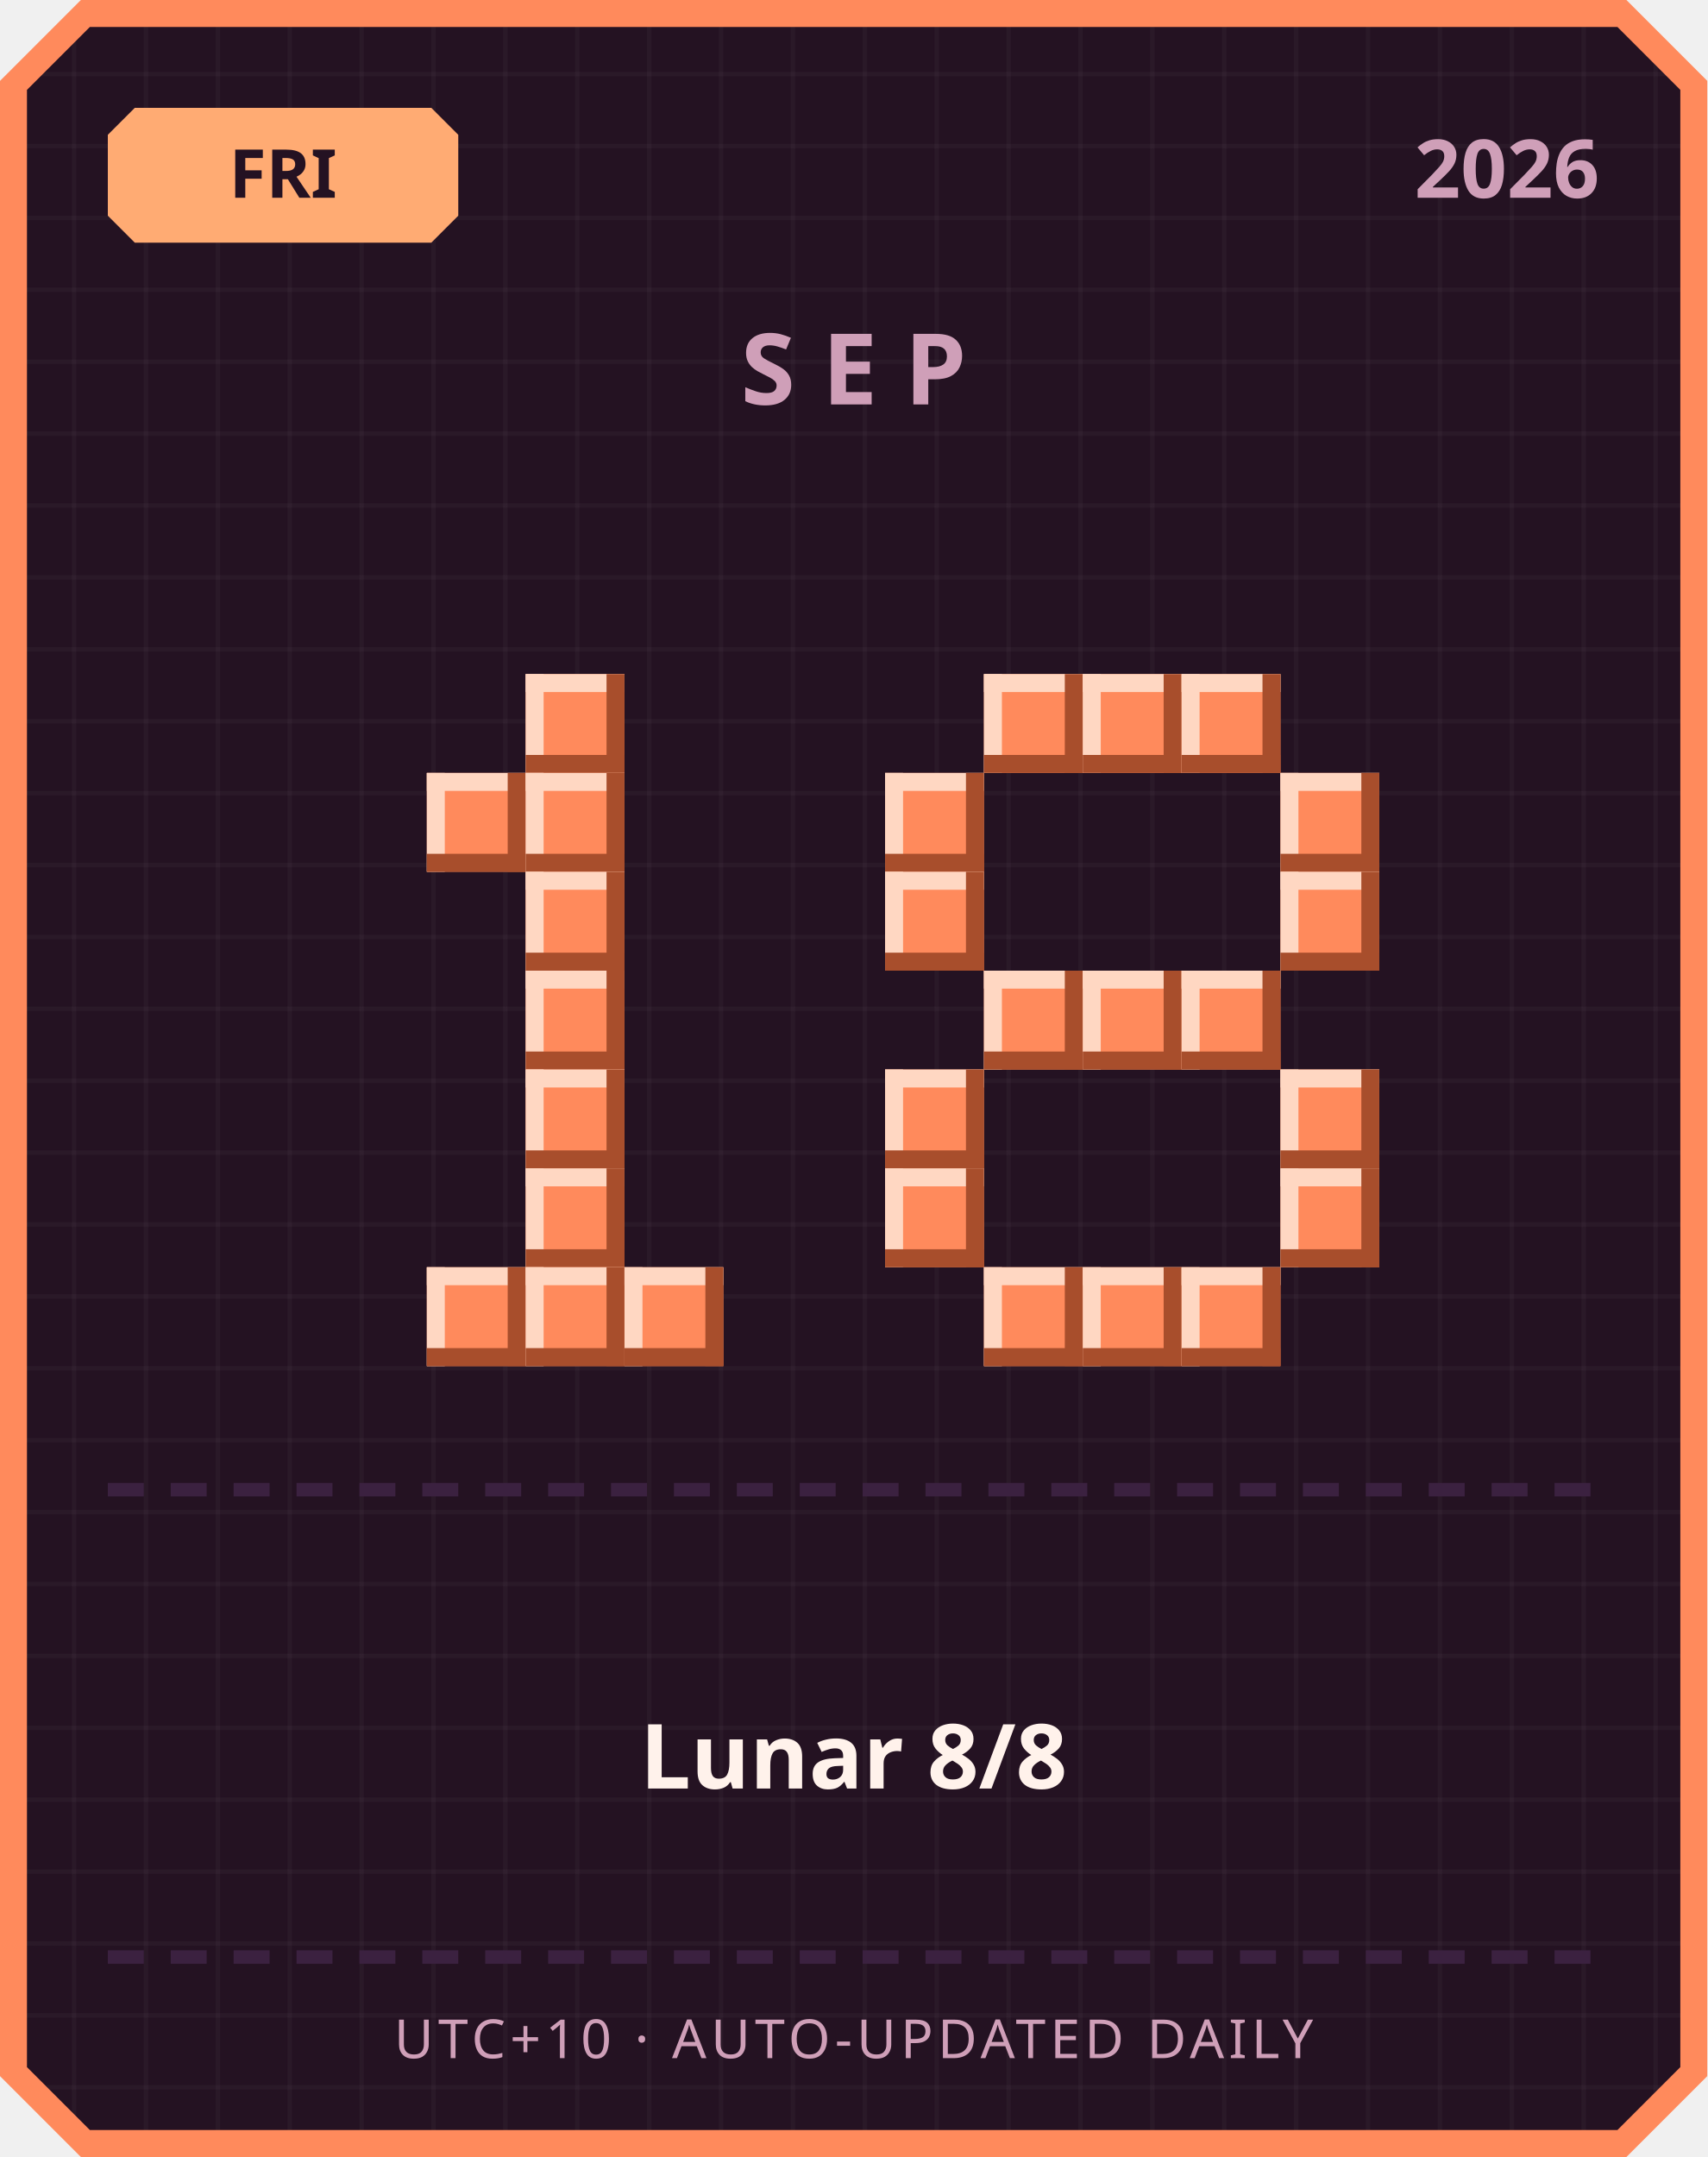
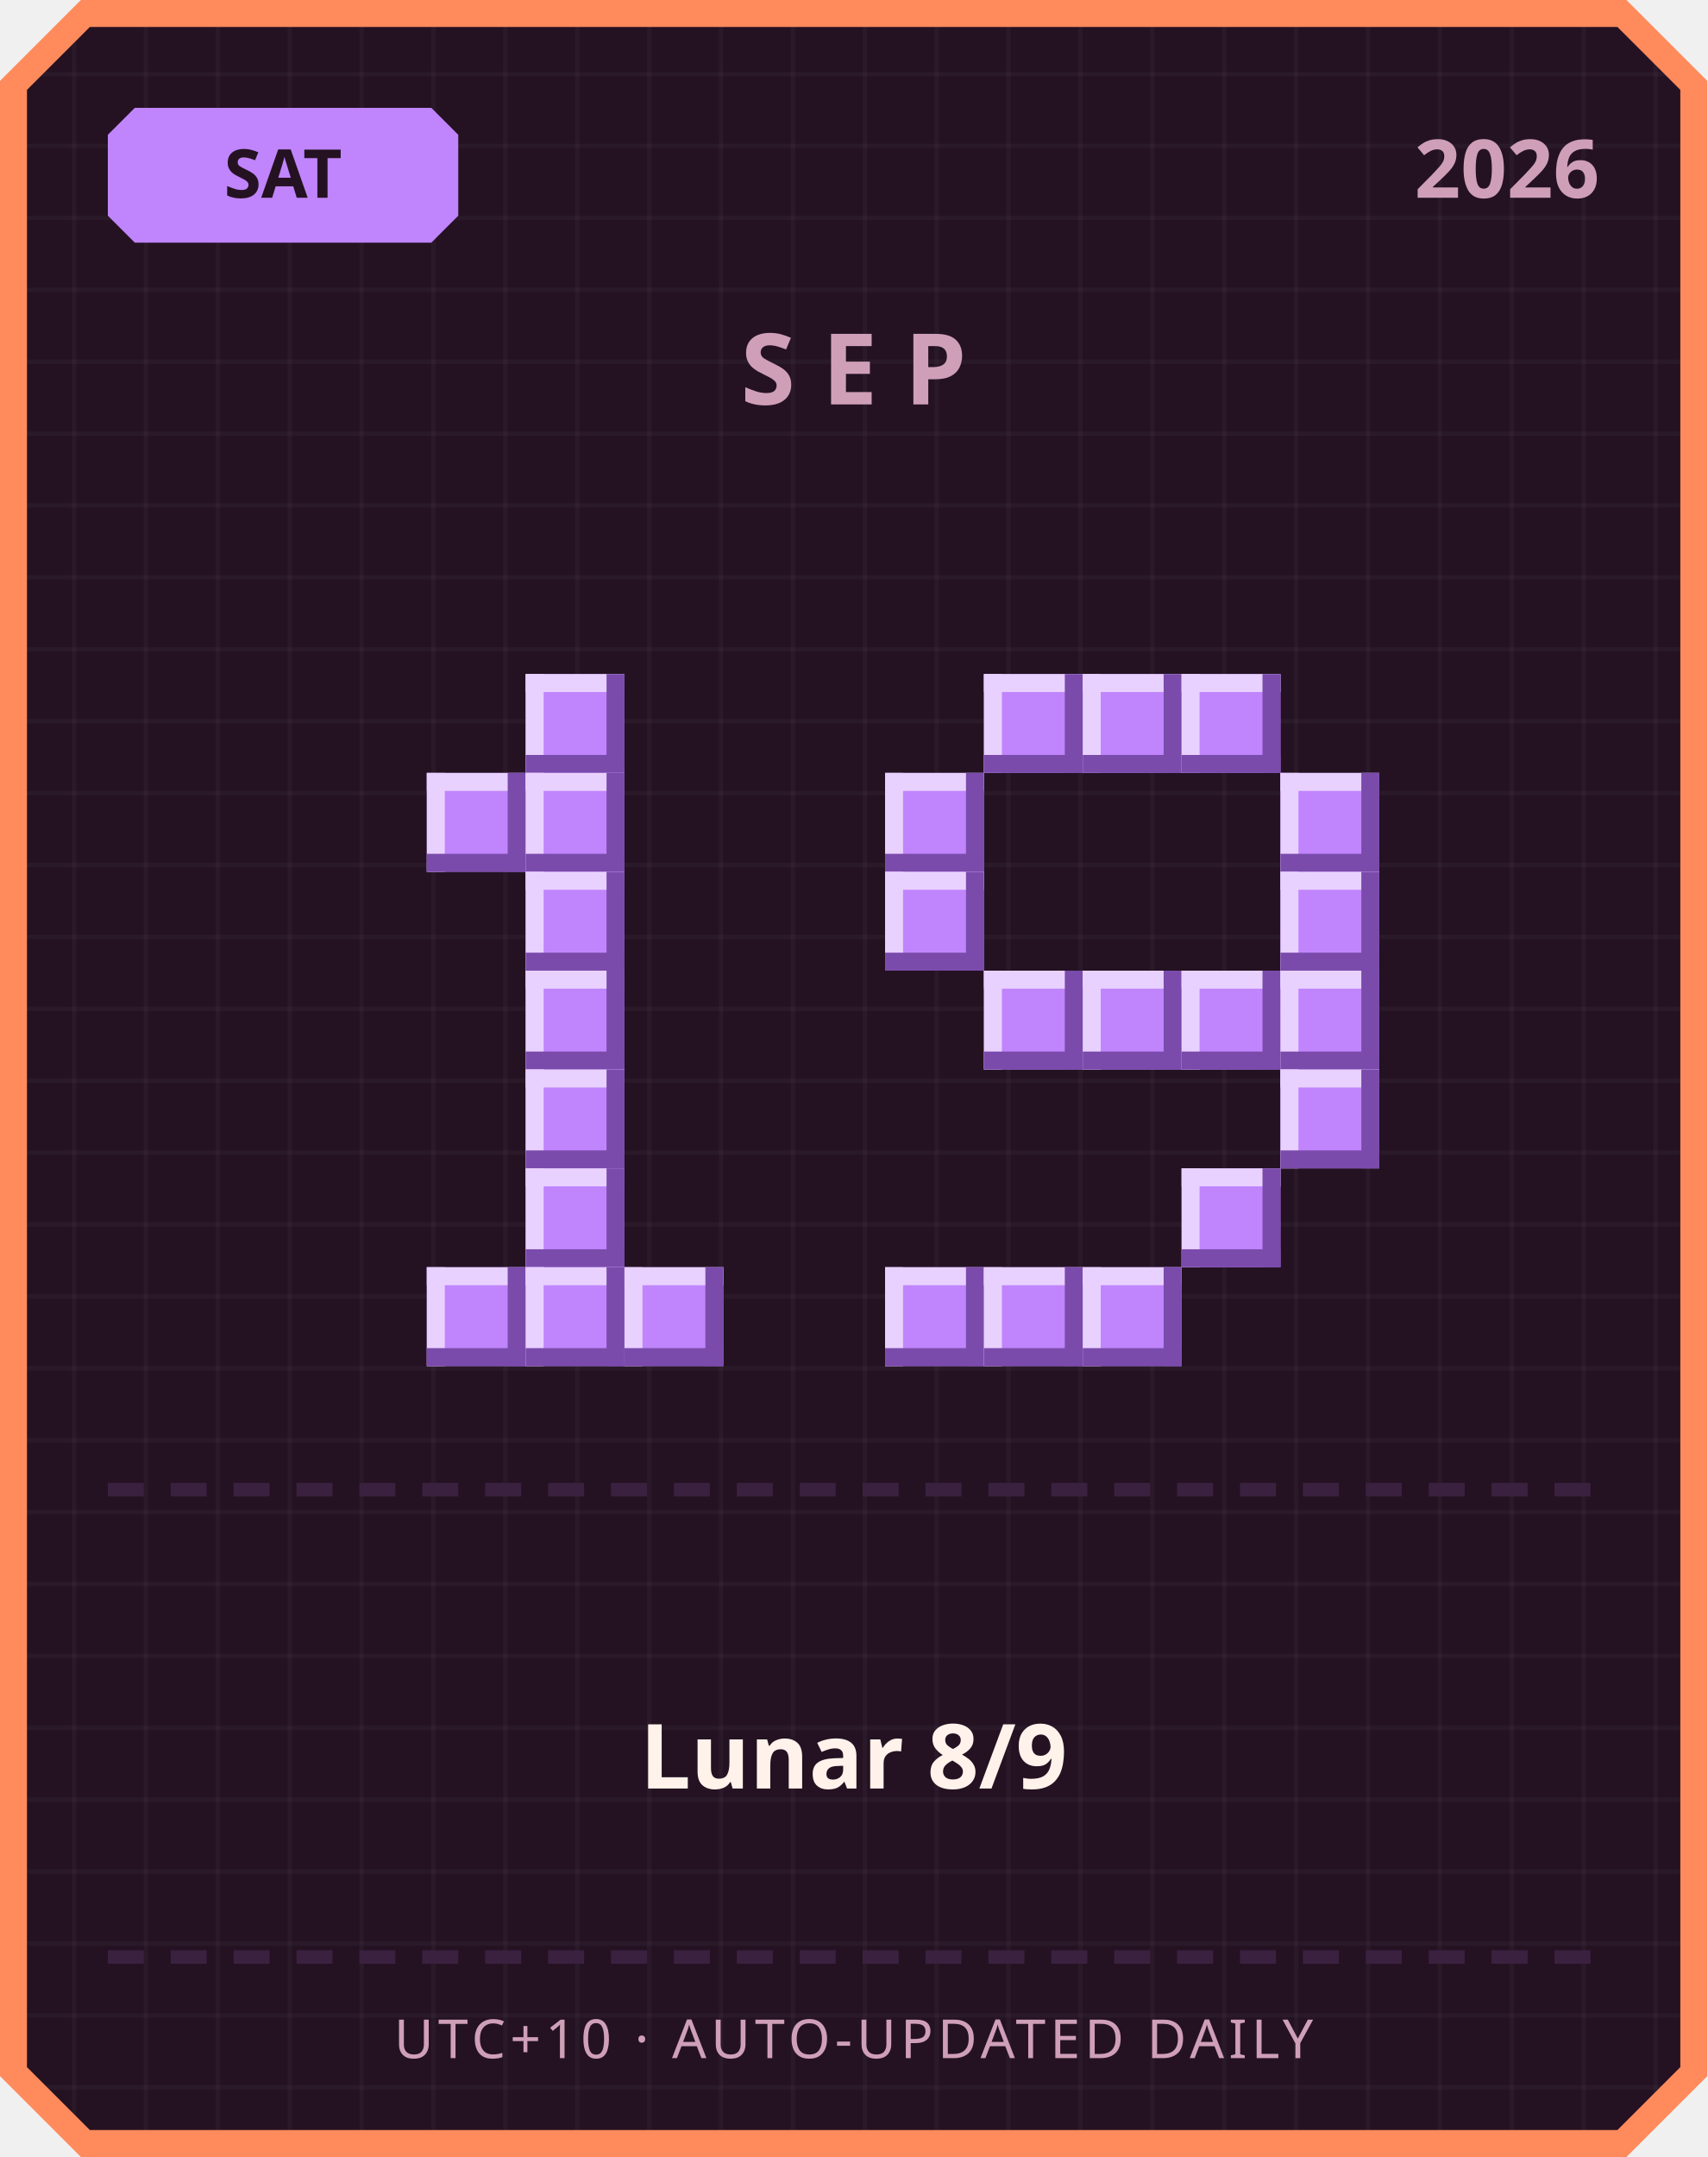
<svg xmlns="http://www.w3.org/2000/svg" width="380" height="480" viewBox="0 0 380 480">
  <defs>
    <pattern id="grid" width="16" height="16" patternUnits="userSpaceOnUse">
      <rect width="16" height="16" fill="#241222" />
      <rect width="1" height="16" fill="#ffffff" opacity="0.03" />
      <rect width="16" height="1" fill="#ffffff" opacity="0.03" />
    </pattern>
  </defs>
  <path d="M 18,0 L 362,0 L 380,18 L 380,462 L 362,480 L 18,480 L 0,462 L 0,18 Z" fill="#ff8a5c" />
  <path d="M 20,6 L 360,6 L 374,20 L 374,460 L 360,474 L 20,474 L 6,460 L 6,20 Z" fill="url(#grid)" />
-   <path d="M 30,24 L 96,24 L 102,30 L 102,48 L 96,54 L 30,54 L 24,48 L 24,30 Z" fill="#ffab73" />
-   <text x="63" y="44" text-anchor="middle" font-family="'Segoe UI', sans-serif" font-size="15" font-weight="700" fill="#241222">FRI</text>
+   <path d="M 30,24 L 96,24 L 102,30 L 102,48 L 96,54 L 30,54 L 24,48 L 24,30 Z" fill="#c084fc" />
+   <text x="63" y="44" text-anchor="middle" font-family="'Segoe UI', sans-serif" font-size="15" font-weight="700" fill="#241222">SAT</text>
  <text x="356" y="44" text-anchor="end" font-family="'Segoe UI', sans-serif" font-size="18" font-weight="700" fill="#cf9fb8">2026</text>
  <text x="190" y="90" text-anchor="middle" font-family="'Segoe UI', sans-serif" font-size="22" font-weight="700" letter-spacing="6" fill="#cf9fb8">SEP</text>
-   <rect x="117" y="150" width="22" height="22" fill="#ff8a5c" />
-   <rect x="117" y="150" width="22" height="4" fill="#ffd7c2" />
-   <rect x="117" y="150" width="4" height="22" fill="#ffd7c2" />
-   <rect x="117" y="168" width="22" height="4" fill="#a84e2c" />
-   <rect x="135" y="150" width="4" height="22" fill="#a84e2c" />
-   <rect x="95" y="172" width="22" height="22" fill="#ff8a5c" />
-   <rect x="95" y="172" width="22" height="4" fill="#ffd7c2" />
-   <rect x="95" y="172" width="4" height="22" fill="#ffd7c2" />
-   <rect x="95" y="190" width="22" height="4" fill="#a84e2c" />
-   <rect x="113" y="172" width="4" height="22" fill="#a84e2c" />
-   <rect x="117" y="172" width="22" height="22" fill="#ff8a5c" />
-   <rect x="117" y="172" width="22" height="4" fill="#ffd7c2" />
-   <rect x="117" y="172" width="4" height="22" fill="#ffd7c2" />
-   <rect x="117" y="190" width="22" height="4" fill="#a84e2c" />
-   <rect x="135" y="172" width="4" height="22" fill="#a84e2c" />
-   <rect x="117" y="194" width="22" height="22" fill="#ff8a5c" />
-   <rect x="117" y="194" width="22" height="4" fill="#ffd7c2" />
-   <rect x="117" y="194" width="4" height="22" fill="#ffd7c2" />
-   <rect x="117" y="212" width="22" height="4" fill="#a84e2c" />
-   <rect x="135" y="194" width="4" height="22" fill="#a84e2c" />
-   <rect x="117" y="216" width="22" height="22" fill="#ff8a5c" />
-   <rect x="117" y="216" width="22" height="4" fill="#ffd7c2" />
-   <rect x="117" y="216" width="4" height="22" fill="#ffd7c2" />
-   <rect x="117" y="234" width="22" height="4" fill="#a84e2c" />
-   <rect x="135" y="216" width="4" height="22" fill="#a84e2c" />
-   <rect x="117" y="238" width="22" height="22" fill="#ff8a5c" />
-   <rect x="117" y="238" width="22" height="4" fill="#ffd7c2" />
-   <rect x="117" y="238" width="4" height="22" fill="#ffd7c2" />
-   <rect x="117" y="256" width="22" height="4" fill="#a84e2c" />
-   <rect x="135" y="238" width="4" height="22" fill="#a84e2c" />
-   <rect x="117" y="260" width="22" height="22" fill="#ff8a5c" />
-   <rect x="117" y="260" width="22" height="4" fill="#ffd7c2" />
-   <rect x="117" y="260" width="4" height="22" fill="#ffd7c2" />
-   <rect x="117" y="278" width="22" height="4" fill="#a84e2c" />
-   <rect x="135" y="260" width="4" height="22" fill="#a84e2c" />
-   <rect x="95" y="282" width="22" height="22" fill="#ff8a5c" />
-   <rect x="95" y="282" width="22" height="4" fill="#ffd7c2" />
-   <rect x="95" y="282" width="4" height="22" fill="#ffd7c2" />
-   <rect x="95" y="300" width="22" height="4" fill="#a84e2c" />
-   <rect x="113" y="282" width="4" height="22" fill="#a84e2c" />
-   <rect x="117" y="282" width="22" height="22" fill="#ff8a5c" />
-   <rect x="117" y="282" width="22" height="4" fill="#ffd7c2" />
-   <rect x="117" y="282" width="4" height="22" fill="#ffd7c2" />
-   <rect x="117" y="300" width="22" height="4" fill="#a84e2c" />
-   <rect x="135" y="282" width="4" height="22" fill="#a84e2c" />
-   <rect x="139" y="282" width="22" height="22" fill="#ff8a5c" />
-   <rect x="139" y="282" width="22" height="4" fill="#ffd7c2" />
-   <rect x="139" y="282" width="4" height="22" fill="#ffd7c2" />
-   <rect x="139" y="300" width="22" height="4" fill="#a84e2c" />
-   <rect x="157" y="282" width="4" height="22" fill="#a84e2c" />
-   <rect x="219" y="150" width="22" height="22" fill="#ff8a5c" />
-   <rect x="219" y="150" width="22" height="4" fill="#ffd7c2" />
-   <rect x="219" y="150" width="4" height="22" fill="#ffd7c2" />
-   <rect x="219" y="168" width="22" height="4" fill="#a84e2c" />
-   <rect x="237" y="150" width="4" height="22" fill="#a84e2c" />
-   <rect x="241" y="150" width="22" height="22" fill="#ff8a5c" />
-   <rect x="241" y="150" width="22" height="4" fill="#ffd7c2" />
-   <rect x="241" y="150" width="4" height="22" fill="#ffd7c2" />
-   <rect x="241" y="168" width="22" height="4" fill="#a84e2c" />
-   <rect x="259" y="150" width="4" height="22" fill="#a84e2c" />
-   <rect x="263" y="150" width="22" height="22" fill="#ff8a5c" />
-   <rect x="263" y="150" width="22" height="4" fill="#ffd7c2" />
-   <rect x="263" y="150" width="4" height="22" fill="#ffd7c2" />
-   <rect x="263" y="168" width="22" height="4" fill="#a84e2c" />
-   <rect x="281" y="150" width="4" height="22" fill="#a84e2c" />
-   <rect x="197" y="172" width="22" height="22" fill="#ff8a5c" />
-   <rect x="197" y="172" width="22" height="4" fill="#ffd7c2" />
-   <rect x="197" y="172" width="4" height="22" fill="#ffd7c2" />
-   <rect x="197" y="190" width="22" height="4" fill="#a84e2c" />
-   <rect x="215" y="172" width="4" height="22" fill="#a84e2c" />
-   <rect x="285" y="172" width="22" height="22" fill="#ff8a5c" />
-   <rect x="285" y="172" width="22" height="4" fill="#ffd7c2" />
-   <rect x="285" y="172" width="4" height="22" fill="#ffd7c2" />
-   <rect x="285" y="190" width="22" height="4" fill="#a84e2c" />
-   <rect x="303" y="172" width="4" height="22" fill="#a84e2c" />
-   <rect x="197" y="194" width="22" height="22" fill="#ff8a5c" />
-   <rect x="197" y="194" width="22" height="4" fill="#ffd7c2" />
-   <rect x="197" y="194" width="4" height="22" fill="#ffd7c2" />
-   <rect x="197" y="212" width="22" height="4" fill="#a84e2c" />
-   <rect x="215" y="194" width="4" height="22" fill="#a84e2c" />
-   <rect x="285" y="194" width="22" height="22" fill="#ff8a5c" />
-   <rect x="285" y="194" width="22" height="4" fill="#ffd7c2" />
-   <rect x="285" y="194" width="4" height="22" fill="#ffd7c2" />
-   <rect x="285" y="212" width="22" height="4" fill="#a84e2c" />
-   <rect x="303" y="194" width="4" height="22" fill="#a84e2c" />
-   <rect x="219" y="216" width="22" height="22" fill="#ff8a5c" />
-   <rect x="219" y="216" width="22" height="4" fill="#ffd7c2" />
-   <rect x="219" y="216" width="4" height="22" fill="#ffd7c2" />
-   <rect x="219" y="234" width="22" height="4" fill="#a84e2c" />
-   <rect x="237" y="216" width="4" height="22" fill="#a84e2c" />
-   <rect x="241" y="216" width="22" height="22" fill="#ff8a5c" />
-   <rect x="241" y="216" width="22" height="4" fill="#ffd7c2" />
-   <rect x="241" y="216" width="4" height="22" fill="#ffd7c2" />
-   <rect x="241" y="234" width="22" height="4" fill="#a84e2c" />
-   <rect x="259" y="216" width="4" height="22" fill="#a84e2c" />
-   <rect x="263" y="216" width="22" height="22" fill="#ff8a5c" />
-   <rect x="263" y="216" width="22" height="4" fill="#ffd7c2" />
-   <rect x="263" y="216" width="4" height="22" fill="#ffd7c2" />
-   <rect x="263" y="234" width="22" height="4" fill="#a84e2c" />
-   <rect x="281" y="216" width="4" height="22" fill="#a84e2c" />
-   <rect x="197" y="238" width="22" height="22" fill="#ff8a5c" />
-   <rect x="197" y="238" width="22" height="4" fill="#ffd7c2" />
-   <rect x="197" y="238" width="4" height="22" fill="#ffd7c2" />
-   <rect x="197" y="256" width="22" height="4" fill="#a84e2c" />
-   <rect x="215" y="238" width="4" height="22" fill="#a84e2c" />
-   <rect x="285" y="238" width="22" height="22" fill="#ff8a5c" />
-   <rect x="285" y="238" width="22" height="4" fill="#ffd7c2" />
-   <rect x="285" y="238" width="4" height="22" fill="#ffd7c2" />
-   <rect x="285" y="256" width="22" height="4" fill="#a84e2c" />
-   <rect x="303" y="238" width="4" height="22" fill="#a84e2c" />
-   <rect x="197" y="260" width="22" height="22" fill="#ff8a5c" />
-   <rect x="197" y="260" width="22" height="4" fill="#ffd7c2" />
-   <rect x="197" y="260" width="4" height="22" fill="#ffd7c2" />
-   <rect x="197" y="278" width="22" height="4" fill="#a84e2c" />
-   <rect x="215" y="260" width="4" height="22" fill="#a84e2c" />
-   <rect x="285" y="260" width="22" height="22" fill="#ff8a5c" />
-   <rect x="285" y="260" width="22" height="4" fill="#ffd7c2" />
-   <rect x="285" y="260" width="4" height="22" fill="#ffd7c2" />
-   <rect x="285" y="278" width="22" height="4" fill="#a84e2c" />
-   <rect x="303" y="260" width="4" height="22" fill="#a84e2c" />
-   <rect x="219" y="282" width="22" height="22" fill="#ff8a5c" />
-   <rect x="219" y="282" width="22" height="4" fill="#ffd7c2" />
-   <rect x="219" y="282" width="4" height="22" fill="#ffd7c2" />
-   <rect x="219" y="300" width="22" height="4" fill="#a84e2c" />
-   <rect x="237" y="282" width="4" height="22" fill="#a84e2c" />
-   <rect x="241" y="282" width="22" height="22" fill="#ff8a5c" />
-   <rect x="241" y="282" width="22" height="4" fill="#ffd7c2" />
-   <rect x="241" y="282" width="4" height="22" fill="#ffd7c2" />
-   <rect x="241" y="300" width="22" height="4" fill="#a84e2c" />
-   <rect x="259" y="282" width="4" height="22" fill="#a84e2c" />
-   <rect x="263" y="282" width="22" height="22" fill="#ff8a5c" />
-   <rect x="263" y="282" width="22" height="4" fill="#ffd7c2" />
-   <rect x="263" y="282" width="4" height="22" fill="#ffd7c2" />
-   <rect x="263" y="300" width="22" height="4" fill="#a84e2c" />
-   <rect x="281" y="282" width="4" height="22" fill="#a84e2c" />
+   <rect x="117" y="150" width="22" height="22" fill="#c084fc" />
+   <rect x="117" y="150" width="22" height="4" fill="#e9d1ff" />
+   <rect x="117" y="150" width="4" height="22" fill="#e9d1ff" />
+   <rect x="117" y="168" width="22" height="4" fill="#7a4bab" />
+   <rect x="135" y="150" width="4" height="22" fill="#7a4bab" />
+   <rect x="95" y="172" width="22" height="22" fill="#c084fc" />
+   <rect x="95" y="172" width="22" height="4" fill="#e9d1ff" />
+   <rect x="95" y="172" width="4" height="22" fill="#e9d1ff" />
+   <rect x="95" y="190" width="22" height="4" fill="#7a4bab" />
+   <rect x="113" y="172" width="4" height="22" fill="#7a4bab" />
+   <rect x="117" y="172" width="22" height="22" fill="#c084fc" />
+   <rect x="117" y="172" width="22" height="4" fill="#e9d1ff" />
+   <rect x="117" y="172" width="4" height="22" fill="#e9d1ff" />
+   <rect x="117" y="190" width="22" height="4" fill="#7a4bab" />
+   <rect x="135" y="172" width="4" height="22" fill="#7a4bab" />
+   <rect x="117" y="194" width="22" height="22" fill="#c084fc" />
+   <rect x="117" y="194" width="22" height="4" fill="#e9d1ff" />
+   <rect x="117" y="194" width="4" height="22" fill="#e9d1ff" />
+   <rect x="117" y="212" width="22" height="4" fill="#7a4bab" />
+   <rect x="135" y="194" width="4" height="22" fill="#7a4bab" />
+   <rect x="117" y="216" width="22" height="22" fill="#c084fc" />
+   <rect x="117" y="216" width="22" height="4" fill="#e9d1ff" />
+   <rect x="117" y="216" width="4" height="22" fill="#e9d1ff" />
+   <rect x="117" y="234" width="22" height="4" fill="#7a4bab" />
+   <rect x="135" y="216" width="4" height="22" fill="#7a4bab" />
+   <rect x="117" y="238" width="22" height="22" fill="#c084fc" />
+   <rect x="117" y="238" width="22" height="4" fill="#e9d1ff" />
+   <rect x="117" y="238" width="4" height="22" fill="#e9d1ff" />
+   <rect x="117" y="256" width="22" height="4" fill="#7a4bab" />
+   <rect x="135" y="238" width="4" height="22" fill="#7a4bab" />
+   <rect x="117" y="260" width="22" height="22" fill="#c084fc" />
+   <rect x="117" y="260" width="22" height="4" fill="#e9d1ff" />
+   <rect x="117" y="260" width="4" height="22" fill="#e9d1ff" />
+   <rect x="117" y="278" width="22" height="4" fill="#7a4bab" />
+   <rect x="135" y="260" width="4" height="22" fill="#7a4bab" />
+   <rect x="95" y="282" width="22" height="22" fill="#c084fc" />
+   <rect x="95" y="282" width="22" height="4" fill="#e9d1ff" />
+   <rect x="95" y="282" width="4" height="22" fill="#e9d1ff" />
+   <rect x="95" y="300" width="22" height="4" fill="#7a4bab" />
+   <rect x="113" y="282" width="4" height="22" fill="#7a4bab" />
+   <rect x="117" y="282" width="22" height="22" fill="#c084fc" />
+   <rect x="117" y="282" width="22" height="4" fill="#e9d1ff" />
+   <rect x="117" y="282" width="4" height="22" fill="#e9d1ff" />
+   <rect x="117" y="300" width="22" height="4" fill="#7a4bab" />
+   <rect x="135" y="282" width="4" height="22" fill="#7a4bab" />
+   <rect x="139" y="282" width="22" height="22" fill="#c084fc" />
+   <rect x="139" y="282" width="22" height="4" fill="#e9d1ff" />
+   <rect x="139" y="282" width="4" height="22" fill="#e9d1ff" />
+   <rect x="139" y="300" width="22" height="4" fill="#7a4bab" />
+   <rect x="157" y="282" width="4" height="22" fill="#7a4bab" />
+   <rect x="219" y="150" width="22" height="22" fill="#c084fc" />
+   <rect x="219" y="150" width="22" height="4" fill="#e9d1ff" />
+   <rect x="219" y="150" width="4" height="22" fill="#e9d1ff" />
+   <rect x="219" y="168" width="22" height="4" fill="#7a4bab" />
+   <rect x="237" y="150" width="4" height="22" fill="#7a4bab" />
+   <rect x="241" y="150" width="22" height="22" fill="#c084fc" />
+   <rect x="241" y="150" width="22" height="4" fill="#e9d1ff" />
+   <rect x="241" y="150" width="4" height="22" fill="#e9d1ff" />
+   <rect x="241" y="168" width="22" height="4" fill="#7a4bab" />
+   <rect x="259" y="150" width="4" height="22" fill="#7a4bab" />
+   <rect x="263" y="150" width="22" height="22" fill="#c084fc" />
+   <rect x="263" y="150" width="22" height="4" fill="#e9d1ff" />
+   <rect x="263" y="150" width="4" height="22" fill="#e9d1ff" />
+   <rect x="263" y="168" width="22" height="4" fill="#7a4bab" />
+   <rect x="281" y="150" width="4" height="22" fill="#7a4bab" />
+   <rect x="197" y="172" width="22" height="22" fill="#c084fc" />
+   <rect x="197" y="172" width="22" height="4" fill="#e9d1ff" />
+   <rect x="197" y="172" width="4" height="22" fill="#e9d1ff" />
+   <rect x="197" y="190" width="22" height="4" fill="#7a4bab" />
+   <rect x="215" y="172" width="4" height="22" fill="#7a4bab" />
+   <rect x="285" y="172" width="22" height="22" fill="#c084fc" />
+   <rect x="285" y="172" width="22" height="4" fill="#e9d1ff" />
+   <rect x="285" y="172" width="4" height="22" fill="#e9d1ff" />
+   <rect x="285" y="190" width="22" height="4" fill="#7a4bab" />
+   <rect x="303" y="172" width="4" height="22" fill="#7a4bab" />
+   <rect x="197" y="194" width="22" height="22" fill="#c084fc" />
+   <rect x="197" y="194" width="22" height="4" fill="#e9d1ff" />
+   <rect x="197" y="194" width="4" height="22" fill="#e9d1ff" />
+   <rect x="197" y="212" width="22" height="4" fill="#7a4bab" />
+   <rect x="215" y="194" width="4" height="22" fill="#7a4bab" />
+   <rect x="285" y="194" width="22" height="22" fill="#c084fc" />
+   <rect x="285" y="194" width="22" height="4" fill="#e9d1ff" />
+   <rect x="285" y="194" width="4" height="22" fill="#e9d1ff" />
+   <rect x="285" y="212" width="22" height="4" fill="#7a4bab" />
+   <rect x="303" y="194" width="4" height="22" fill="#7a4bab" />
+   <rect x="219" y="216" width="22" height="22" fill="#c084fc" />
+   <rect x="219" y="216" width="22" height="4" fill="#e9d1ff" />
+   <rect x="219" y="216" width="4" height="22" fill="#e9d1ff" />
+   <rect x="219" y="234" width="22" height="4" fill="#7a4bab" />
+   <rect x="237" y="216" width="4" height="22" fill="#7a4bab" />
+   <rect x="241" y="216" width="22" height="22" fill="#c084fc" />
+   <rect x="241" y="216" width="22" height="4" fill="#e9d1ff" />
+   <rect x="241" y="216" width="4" height="22" fill="#e9d1ff" />
+   <rect x="241" y="234" width="22" height="4" fill="#7a4bab" />
+   <rect x="259" y="216" width="4" height="22" fill="#7a4bab" />
+   <rect x="263" y="216" width="22" height="22" fill="#c084fc" />
+   <rect x="263" y="216" width="22" height="4" fill="#e9d1ff" />
+   <rect x="263" y="216" width="4" height="22" fill="#e9d1ff" />
+   <rect x="263" y="234" width="22" height="4" fill="#7a4bab" />
+   <rect x="281" y="216" width="4" height="22" fill="#7a4bab" />
+   <rect x="285" y="216" width="22" height="22" fill="#c084fc" />
+   <rect x="285" y="216" width="22" height="4" fill="#e9d1ff" />
+   <rect x="285" y="216" width="4" height="22" fill="#e9d1ff" />
+   <rect x="285" y="234" width="22" height="4" fill="#7a4bab" />
+   <rect x="303" y="216" width="4" height="22" fill="#7a4bab" />
+   <rect x="285" y="238" width="22" height="22" fill="#c084fc" />
+   <rect x="285" y="238" width="22" height="4" fill="#e9d1ff" />
+   <rect x="285" y="238" width="4" height="22" fill="#e9d1ff" />
+   <rect x="285" y="256" width="22" height="4" fill="#7a4bab" />
+   <rect x="303" y="238" width="4" height="22" fill="#7a4bab" />
+   <rect x="263" y="260" width="22" height="22" fill="#c084fc" />
+   <rect x="263" y="260" width="22" height="4" fill="#e9d1ff" />
+   <rect x="263" y="260" width="4" height="22" fill="#e9d1ff" />
+   <rect x="263" y="278" width="22" height="4" fill="#7a4bab" />
+   <rect x="281" y="260" width="4" height="22" fill="#7a4bab" />
+   <rect x="197" y="282" width="22" height="22" fill="#c084fc" />
+   <rect x="197" y="282" width="22" height="4" fill="#e9d1ff" />
+   <rect x="197" y="282" width="4" height="22" fill="#e9d1ff" />
+   <rect x="197" y="300" width="22" height="4" fill="#7a4bab" />
+   <rect x="215" y="282" width="4" height="22" fill="#7a4bab" />
+   <rect x="219" y="282" width="22" height="22" fill="#c084fc" />
+   <rect x="219" y="282" width="22" height="4" fill="#e9d1ff" />
+   <rect x="219" y="282" width="4" height="22" fill="#e9d1ff" />
+   <rect x="219" y="300" width="22" height="4" fill="#7a4bab" />
+   <rect x="237" y="282" width="4" height="22" fill="#7a4bab" />
+   <rect x="241" y="282" width="22" height="22" fill="#c084fc" />
+   <rect x="241" y="282" width="22" height="4" fill="#e9d1ff" />
+   <rect x="241" y="282" width="4" height="22" fill="#e9d1ff" />
+   <rect x="241" y="300" width="22" height="4" fill="#7a4bab" />
+   <rect x="259" y="282" width="4" height="22" fill="#7a4bab" />
  <rect x="24" y="330" width="8" height="3" fill="#3b2140" />
  <rect x="38" y="330" width="8" height="3" fill="#3b2140" />
  <rect x="52" y="330" width="8" height="3" fill="#3b2140" />
  <rect x="66" y="330" width="8" height="3" fill="#3b2140" />
  <rect x="80" y="330" width="8" height="3" fill="#3b2140" />
  <rect x="94" y="330" width="8" height="3" fill="#3b2140" />
  <rect x="108" y="330" width="8" height="3" fill="#3b2140" />
  <rect x="122" y="330" width="8" height="3" fill="#3b2140" />
  <rect x="136" y="330" width="8" height="3" fill="#3b2140" />
  <rect x="150" y="330" width="8" height="3" fill="#3b2140" />
  <rect x="164" y="330" width="8" height="3" fill="#3b2140" />
  <rect x="178" y="330" width="8" height="3" fill="#3b2140" />
  <rect x="192" y="330" width="8" height="3" fill="#3b2140" />
  <rect x="206" y="330" width="8" height="3" fill="#3b2140" />
  <rect x="220" y="330" width="8" height="3" fill="#3b2140" />
  <rect x="234" y="330" width="8" height="3" fill="#3b2140" />
  <rect x="248" y="330" width="8" height="3" fill="#3b2140" />
  <rect x="262" y="330" width="8" height="3" fill="#3b2140" />
  <rect x="276" y="330" width="8" height="3" fill="#3b2140" />
  <rect x="290" y="330" width="8" height="3" fill="#3b2140" />
  <rect x="304" y="330" width="8" height="3" fill="#3b2140" />
  <rect x="318" y="330" width="8" height="3" fill="#3b2140" />
  <rect x="332" y="330" width="8" height="3" fill="#3b2140" />
  <rect x="346" y="330" width="8" height="3" fill="#3b2140" />
-   <text x="190" y="398" text-anchor="middle" font-family="'Segoe UI', 'Microsoft JhengHei', sans-serif" font-size="20" font-weight="700" fill="#fff2eb">Lunar 8/8</text>
+   <text x="190" y="398" text-anchor="middle" font-family="'Segoe UI', 'Microsoft JhengHei', sans-serif" font-size="20" font-weight="700" fill="#fff2eb">Lunar 8/9</text>
  <rect x="24" y="434" width="8" height="3" fill="#3b2140" />
  <rect x="38" y="434" width="8" height="3" fill="#3b2140" />
  <rect x="52" y="434" width="8" height="3" fill="#3b2140" />
  <rect x="66" y="434" width="8" height="3" fill="#3b2140" />
  <rect x="80" y="434" width="8" height="3" fill="#3b2140" />
  <rect x="94" y="434" width="8" height="3" fill="#3b2140" />
  <rect x="108" y="434" width="8" height="3" fill="#3b2140" />
  <rect x="122" y="434" width="8" height="3" fill="#3b2140" />
  <rect x="136" y="434" width="8" height="3" fill="#3b2140" />
  <rect x="150" y="434" width="8" height="3" fill="#3b2140" />
  <rect x="164" y="434" width="8" height="3" fill="#3b2140" />
  <rect x="178" y="434" width="8" height="3" fill="#3b2140" />
  <rect x="192" y="434" width="8" height="3" fill="#3b2140" />
  <rect x="206" y="434" width="8" height="3" fill="#3b2140" />
  <rect x="220" y="434" width="8" height="3" fill="#3b2140" />
  <rect x="234" y="434" width="8" height="3" fill="#3b2140" />
  <rect x="248" y="434" width="8" height="3" fill="#3b2140" />
  <rect x="262" y="434" width="8" height="3" fill="#3b2140" />
  <rect x="276" y="434" width="8" height="3" fill="#3b2140" />
  <rect x="290" y="434" width="8" height="3" fill="#3b2140" />
  <rect x="304" y="434" width="8" height="3" fill="#3b2140" />
  <rect x="318" y="434" width="8" height="3" fill="#3b2140" />
  <rect x="332" y="434" width="8" height="3" fill="#3b2140" />
  <rect x="346" y="434" width="8" height="3" fill="#3b2140" />
  <text x="190" y="458" text-anchor="middle" font-family="'Segoe UI', sans-serif" font-size="12" letter-spacing="1" fill="#cf9fb8">UTC+10 · AUTO-UPDATED DAILY</text>
</svg>
